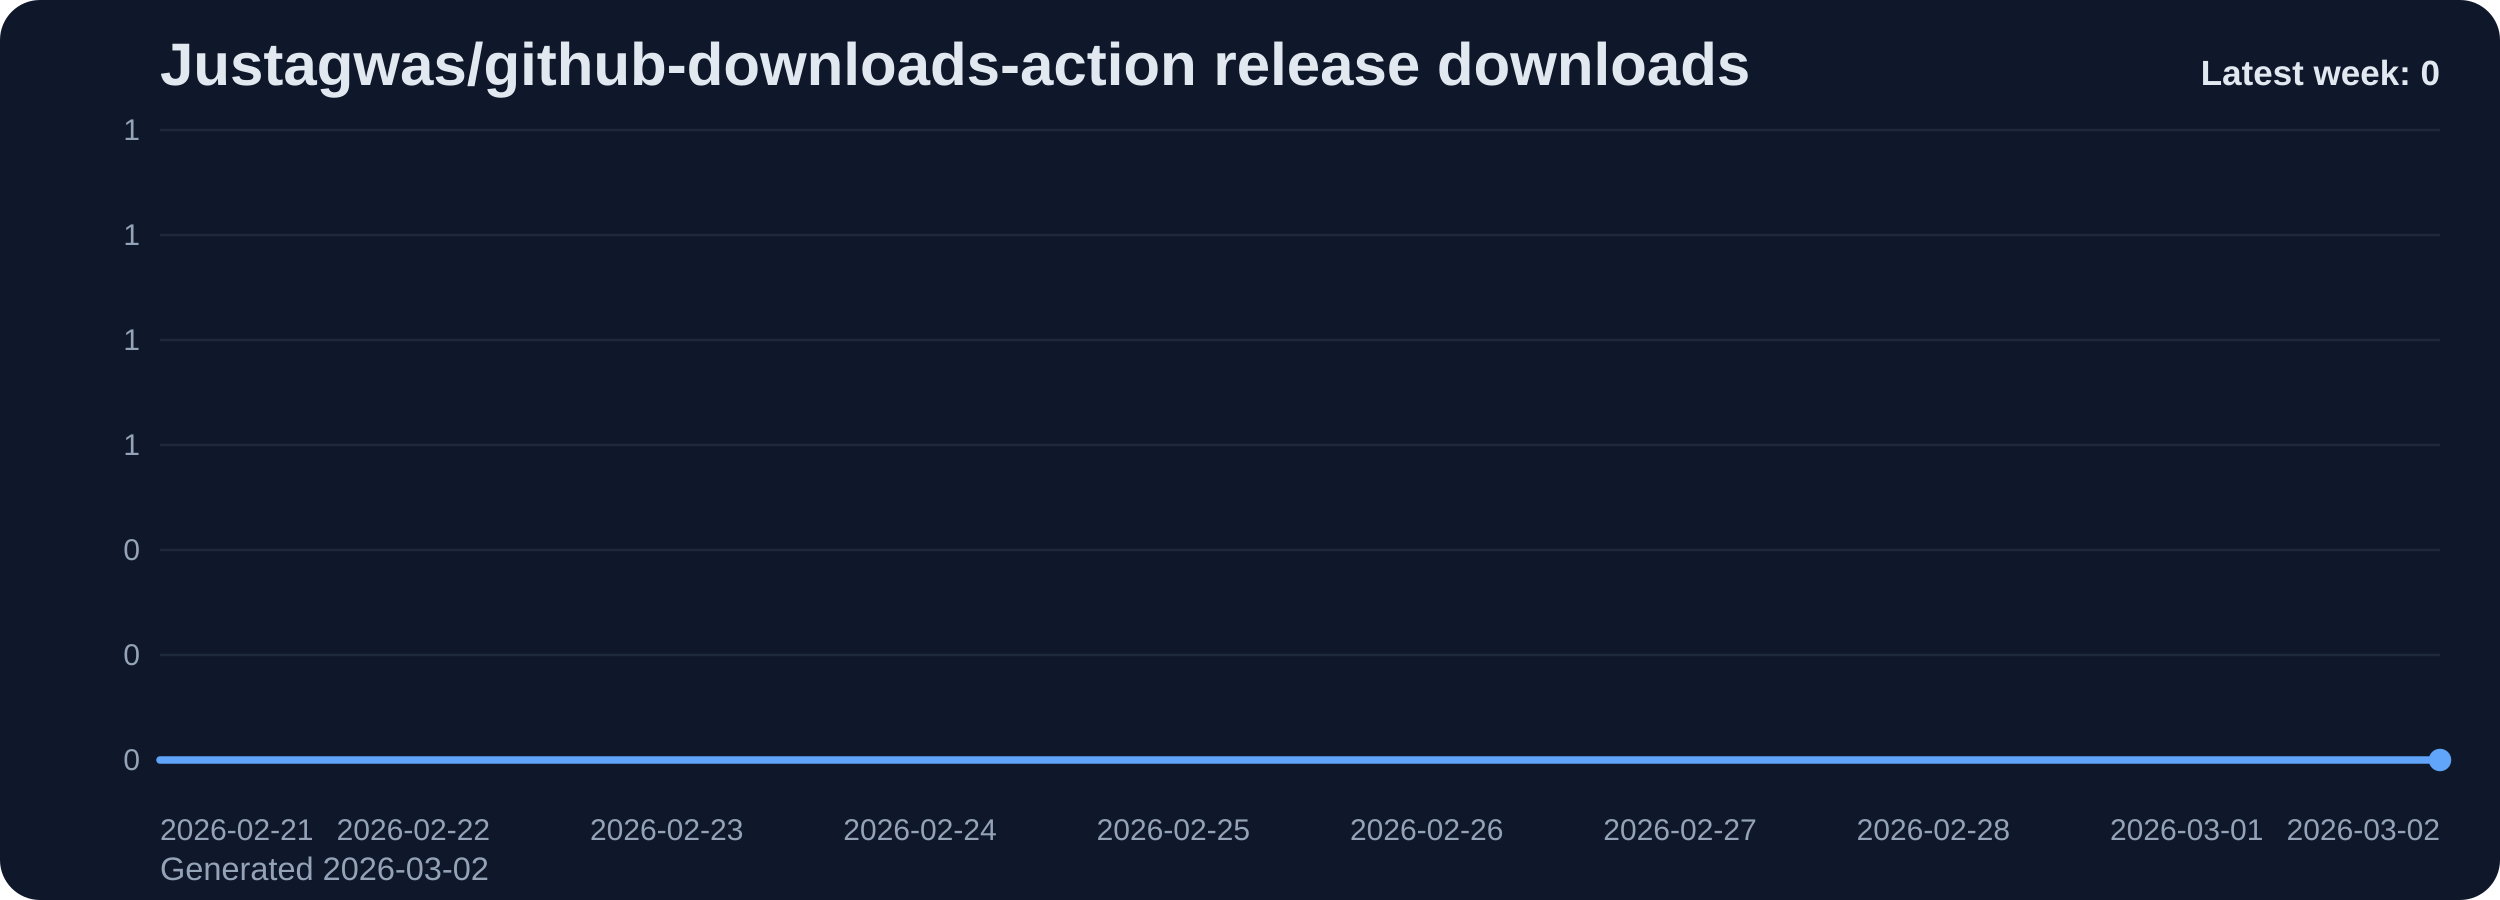
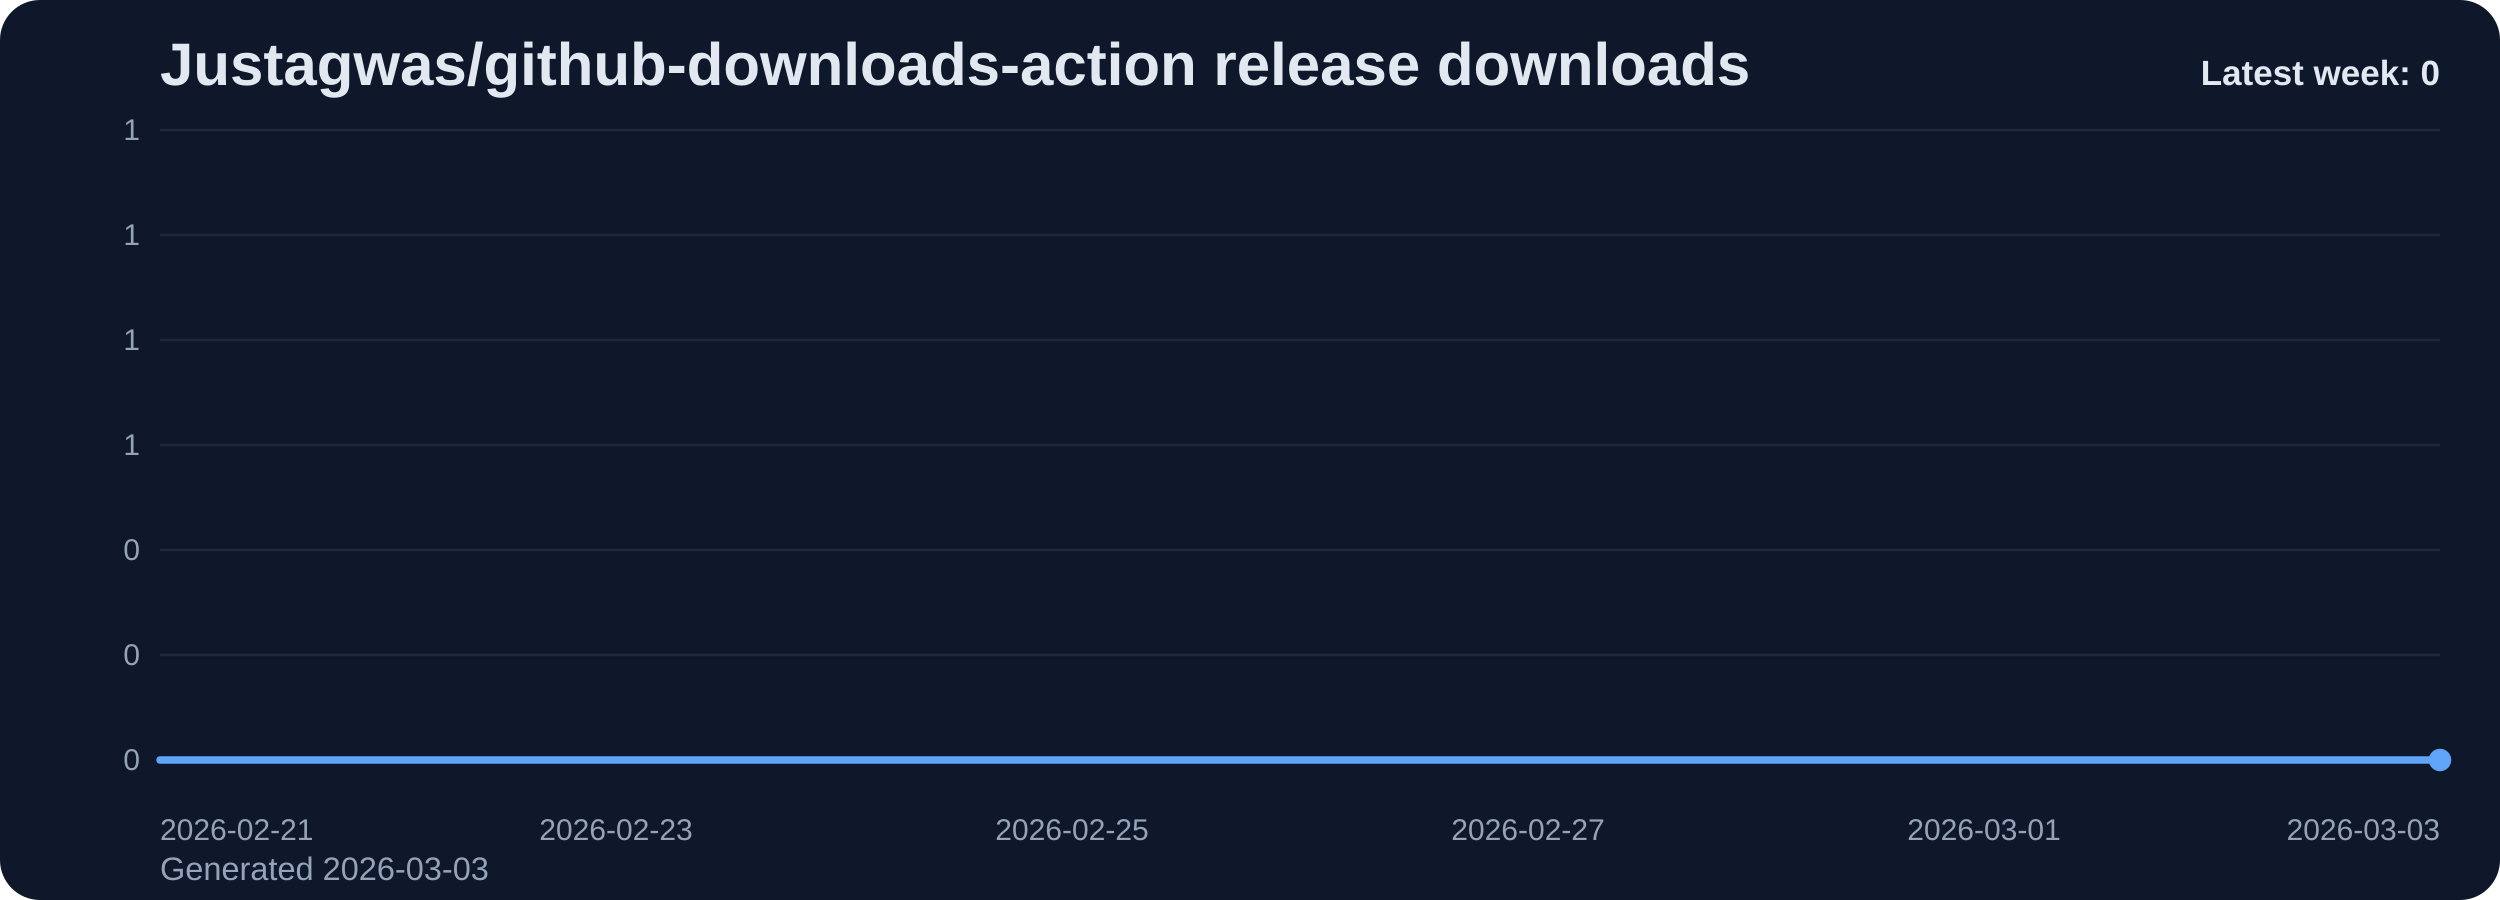
<svg xmlns="http://www.w3.org/2000/svg" viewBox="0 0 1000 360" role="img" aria-label="Justagwas/github-downloads-action release downloads chart">
  <defs>
    <linearGradient id="fill-weekly-slate" x1="0" y1="0" x2="0" y2="1">
      <stop offset="0%" stop-color="#60a5fa" stop-opacity="0.32" />
      <stop offset="100%" stop-color="#60a5fa" stop-opacity="0.05" />
    </linearGradient>
    <style>
      .bg { fill: #0f172a; }
      .title { font: 700 24px Arial, sans-serif; fill: #e2e8f0; }
      .sub { font: 400 13px Arial, sans-serif; fill: #94a3b8; }
      .grid { stroke: #1e293b; stroke-width: 1; }
      .axis { font: 400 12px Arial, sans-serif; fill: #94a3b8; }
      .line { fill: none; stroke: #60a5fa; stroke-width: 3; stroke-linecap: round; stroke-linejoin: round; }
      .dot { fill: #60a5fa; }
      .value { font: 600 11px Arial, sans-serif; fill: #cbd5e1; }
      .latest { font: 700 14px Arial, sans-serif; fill: #e2e8f0; }
    </style>
  </defs>
  <rect class="bg" x="0" y="0" width="1000" height="360" rx="16" />
  <text class="title" x="64" y="34">Justagwas/github-downloads-action release downloads</text>
-   <text class="sub" x="64" y="352">Generated 2026-03-02</text>
+   <text class="sub" x="64" y="352">Generated 2026-03-03</text>
  <line x1="64" y1="52.00" x2="976" y2="52.00" class="grid" />
  <text x="56" y="56.00" text-anchor="end" class="axis">1</text>
  <line x1="64" y1="94.00" x2="976" y2="94.00" class="grid" />
  <text x="56" y="98.00" text-anchor="end" class="axis">1</text>
  <line x1="64" y1="136.00" x2="976" y2="136.00" class="grid" />
  <text x="56" y="140.00" text-anchor="end" class="axis">1</text>
  <line x1="64" y1="178.00" x2="976" y2="178.00" class="grid" />
  <text x="56" y="182.00" text-anchor="end" class="axis">1</text>
  <line x1="64" y1="220.00" x2="976" y2="220.00" class="grid" />
  <text x="56" y="224.00" text-anchor="end" class="axis">0</text>
  <line x1="64" y1="262.00" x2="976" y2="262.00" class="grid" />
  <text x="56" y="266.00" text-anchor="end" class="axis">0</text>
  <line x1="64" y1="304.00" x2="976" y2="304.00" class="grid" />
  <text x="56" y="308.00" text-anchor="end" class="axis">0</text>
-   <path d="M 64.00 304 L 64.00 304.00 L 165.33 304.00 L 266.67 304.00 L 368.00 304.00 L 469.33 304.00 L 570.67 304.00 L 672.00 304.00 L 773.33 304.00 L 874.67 304.00 L 976.00 304.00 L 976.00 304 Z" fill="url(#fill-weekly-slate)" />
-   <polyline class="line" points="64.00,304.00 165.33,304.00 266.67,304.00 368.00,304.00 469.33,304.00 570.67,304.00 672.00,304.00 773.33,304.00 874.67,304.00 976.00,304.00" />
+   <path d="M 64.00 304 L 64.00 304.00 L 155.20 304.00 L 246.40 304.00 L 337.60 304.00 L 428.80 304.00 L 520.00 304.00 L 611.20 304.00 L 702.40 304.00 L 793.60 304.00 L 884.80 304.00 L 976.00 304.00 L 976.00 304 Z" fill="url(#fill-weekly-slate)" />
+   <polyline class="line" points="64.00,304.00 155.20,304.00 246.40,304.00 337.60,304.00 428.80,304.00 520.00,304.00 611.20,304.00 702.40,304.00 793.60,304.00 884.80,304.00 976.00,304.00" />
  <circle class="dot" cx="976.00" cy="304.00" r="4.5" />
  <text class="axis" x="64.00" y="336" text-anchor="start">2026-02-21</text>
-   <text class="axis" x="165.33" y="336" text-anchor="middle">2026-02-22</text>
-   <text class="axis" x="266.67" y="336" text-anchor="middle">2026-02-23</text>
-   <text class="axis" x="368.00" y="336" text-anchor="middle">2026-02-24</text>
-   <text class="axis" x="469.33" y="336" text-anchor="middle">2026-02-25</text>
-   <text class="axis" x="570.67" y="336" text-anchor="middle">2026-02-26</text>
-   <text class="axis" x="672.00" y="336" text-anchor="middle">2026-02-27</text>
-   <text class="axis" x="773.33" y="336" text-anchor="middle">2026-02-28</text>
-   <text class="axis" x="874.67" y="336" text-anchor="middle">2026-03-01</text>
-   <text class="axis" x="976.00" y="336" text-anchor="end">2026-03-02</text>
+   <text class="axis" x="246.40" y="336" text-anchor="middle">2026-02-23</text>
+   <text class="axis" x="428.80" y="336" text-anchor="middle">2026-02-25</text>
+   <text class="axis" x="611.20" y="336" text-anchor="middle">2026-02-27</text>
+   <text class="axis" x="793.60" y="336" text-anchor="middle">2026-03-01</text>
+   <text class="axis" x="976.00" y="336" text-anchor="end">2026-03-03</text>
  <text class="latest" x="976" y="34" text-anchor="end">Latest week: 0</text>
</svg>
